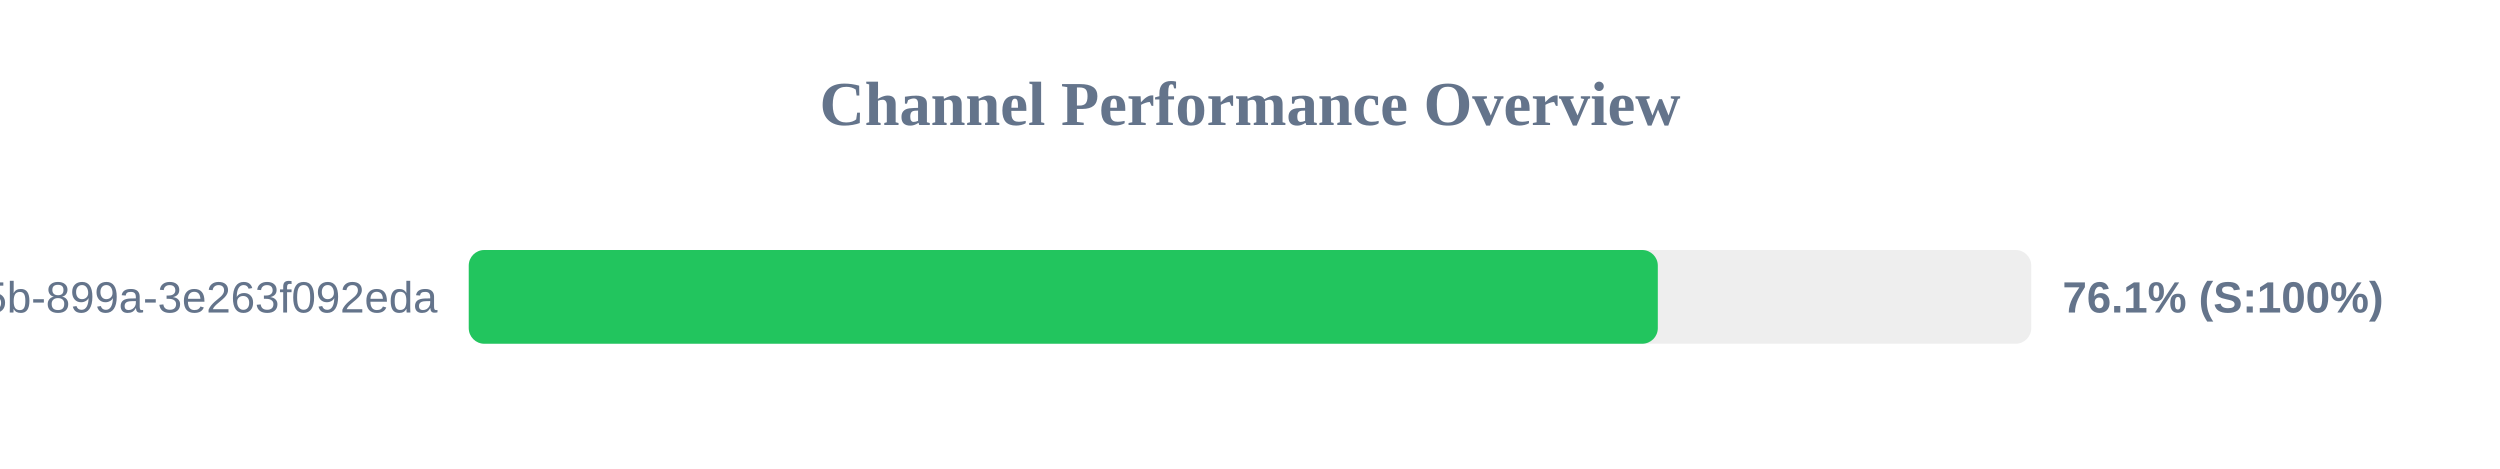
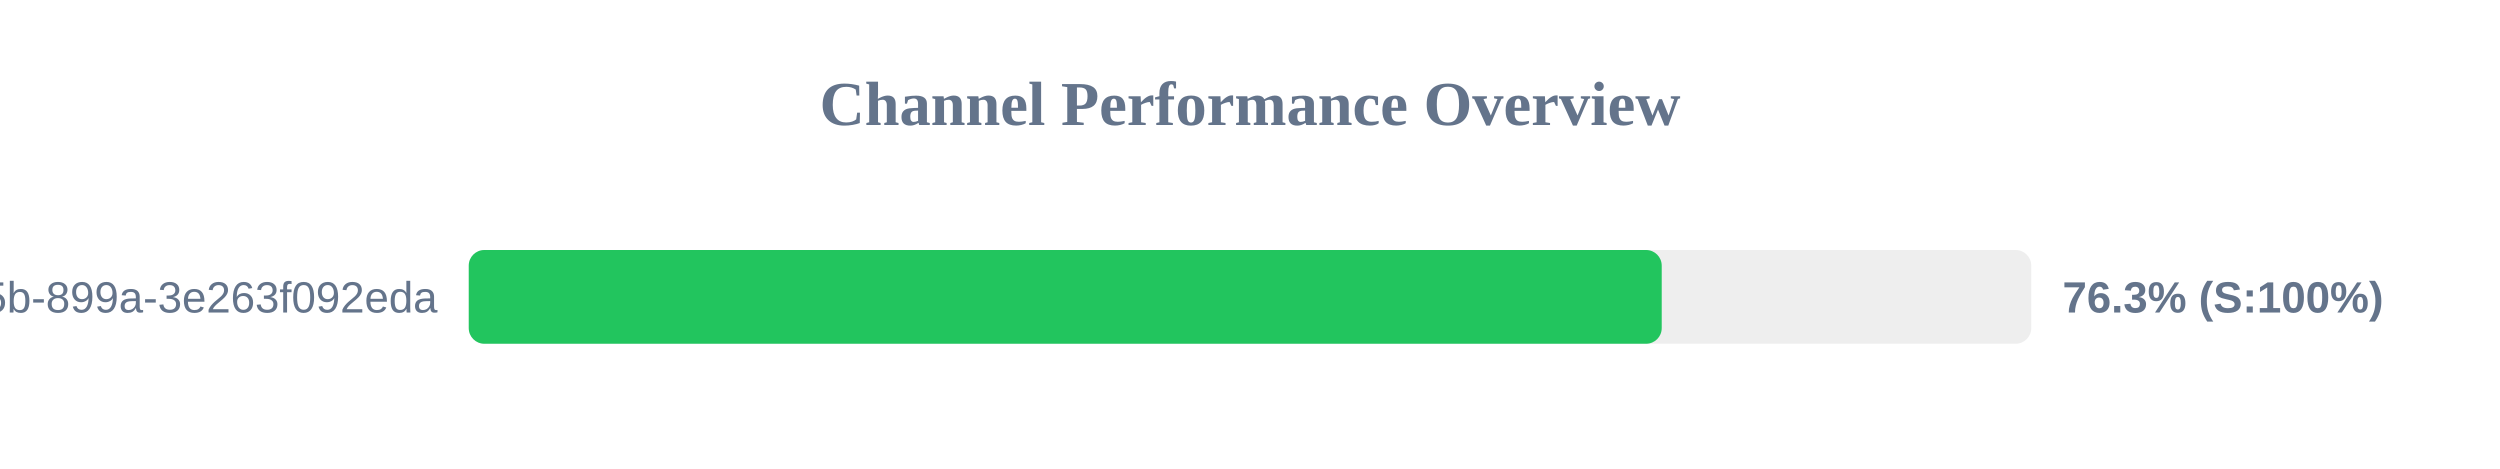
<svg xmlns="http://www.w3.org/2000/svg" width="800" height="150" version="1.1">
  <style>
        .row { font: 14px Arial; fill: #64748b; }
        .score { font: bold 14px Arial; fill: #64748b; }
    </style>
  <text x="400" y="40" text-anchor="middle" font-size="20px" font-weight="bold" fill="#64748b">Channel Performance Overview</text>
  <rect x="150" y="80" width="500" height="30" fill="#eee" rx="5" />
-   <rect x="150" y="80" width="380.5" height="30" fill="#22c55e" rx="5" />
+   <rect x="150" y="80" width="381.75" height="30" fill="#22c55e" rx="5" />
  <text x="140" y="100" text-anchor="end" class="row">?uuid=6bf726db-fb0b-405b-899a-3e263f092eda</text>
-   <text x="660" y="100" text-anchor="start" class="score">76.1% (S:100%)</text>
+   <text x="660" y="100" text-anchor="start" class="score">76.3% (S:100%)</text>
</svg>
